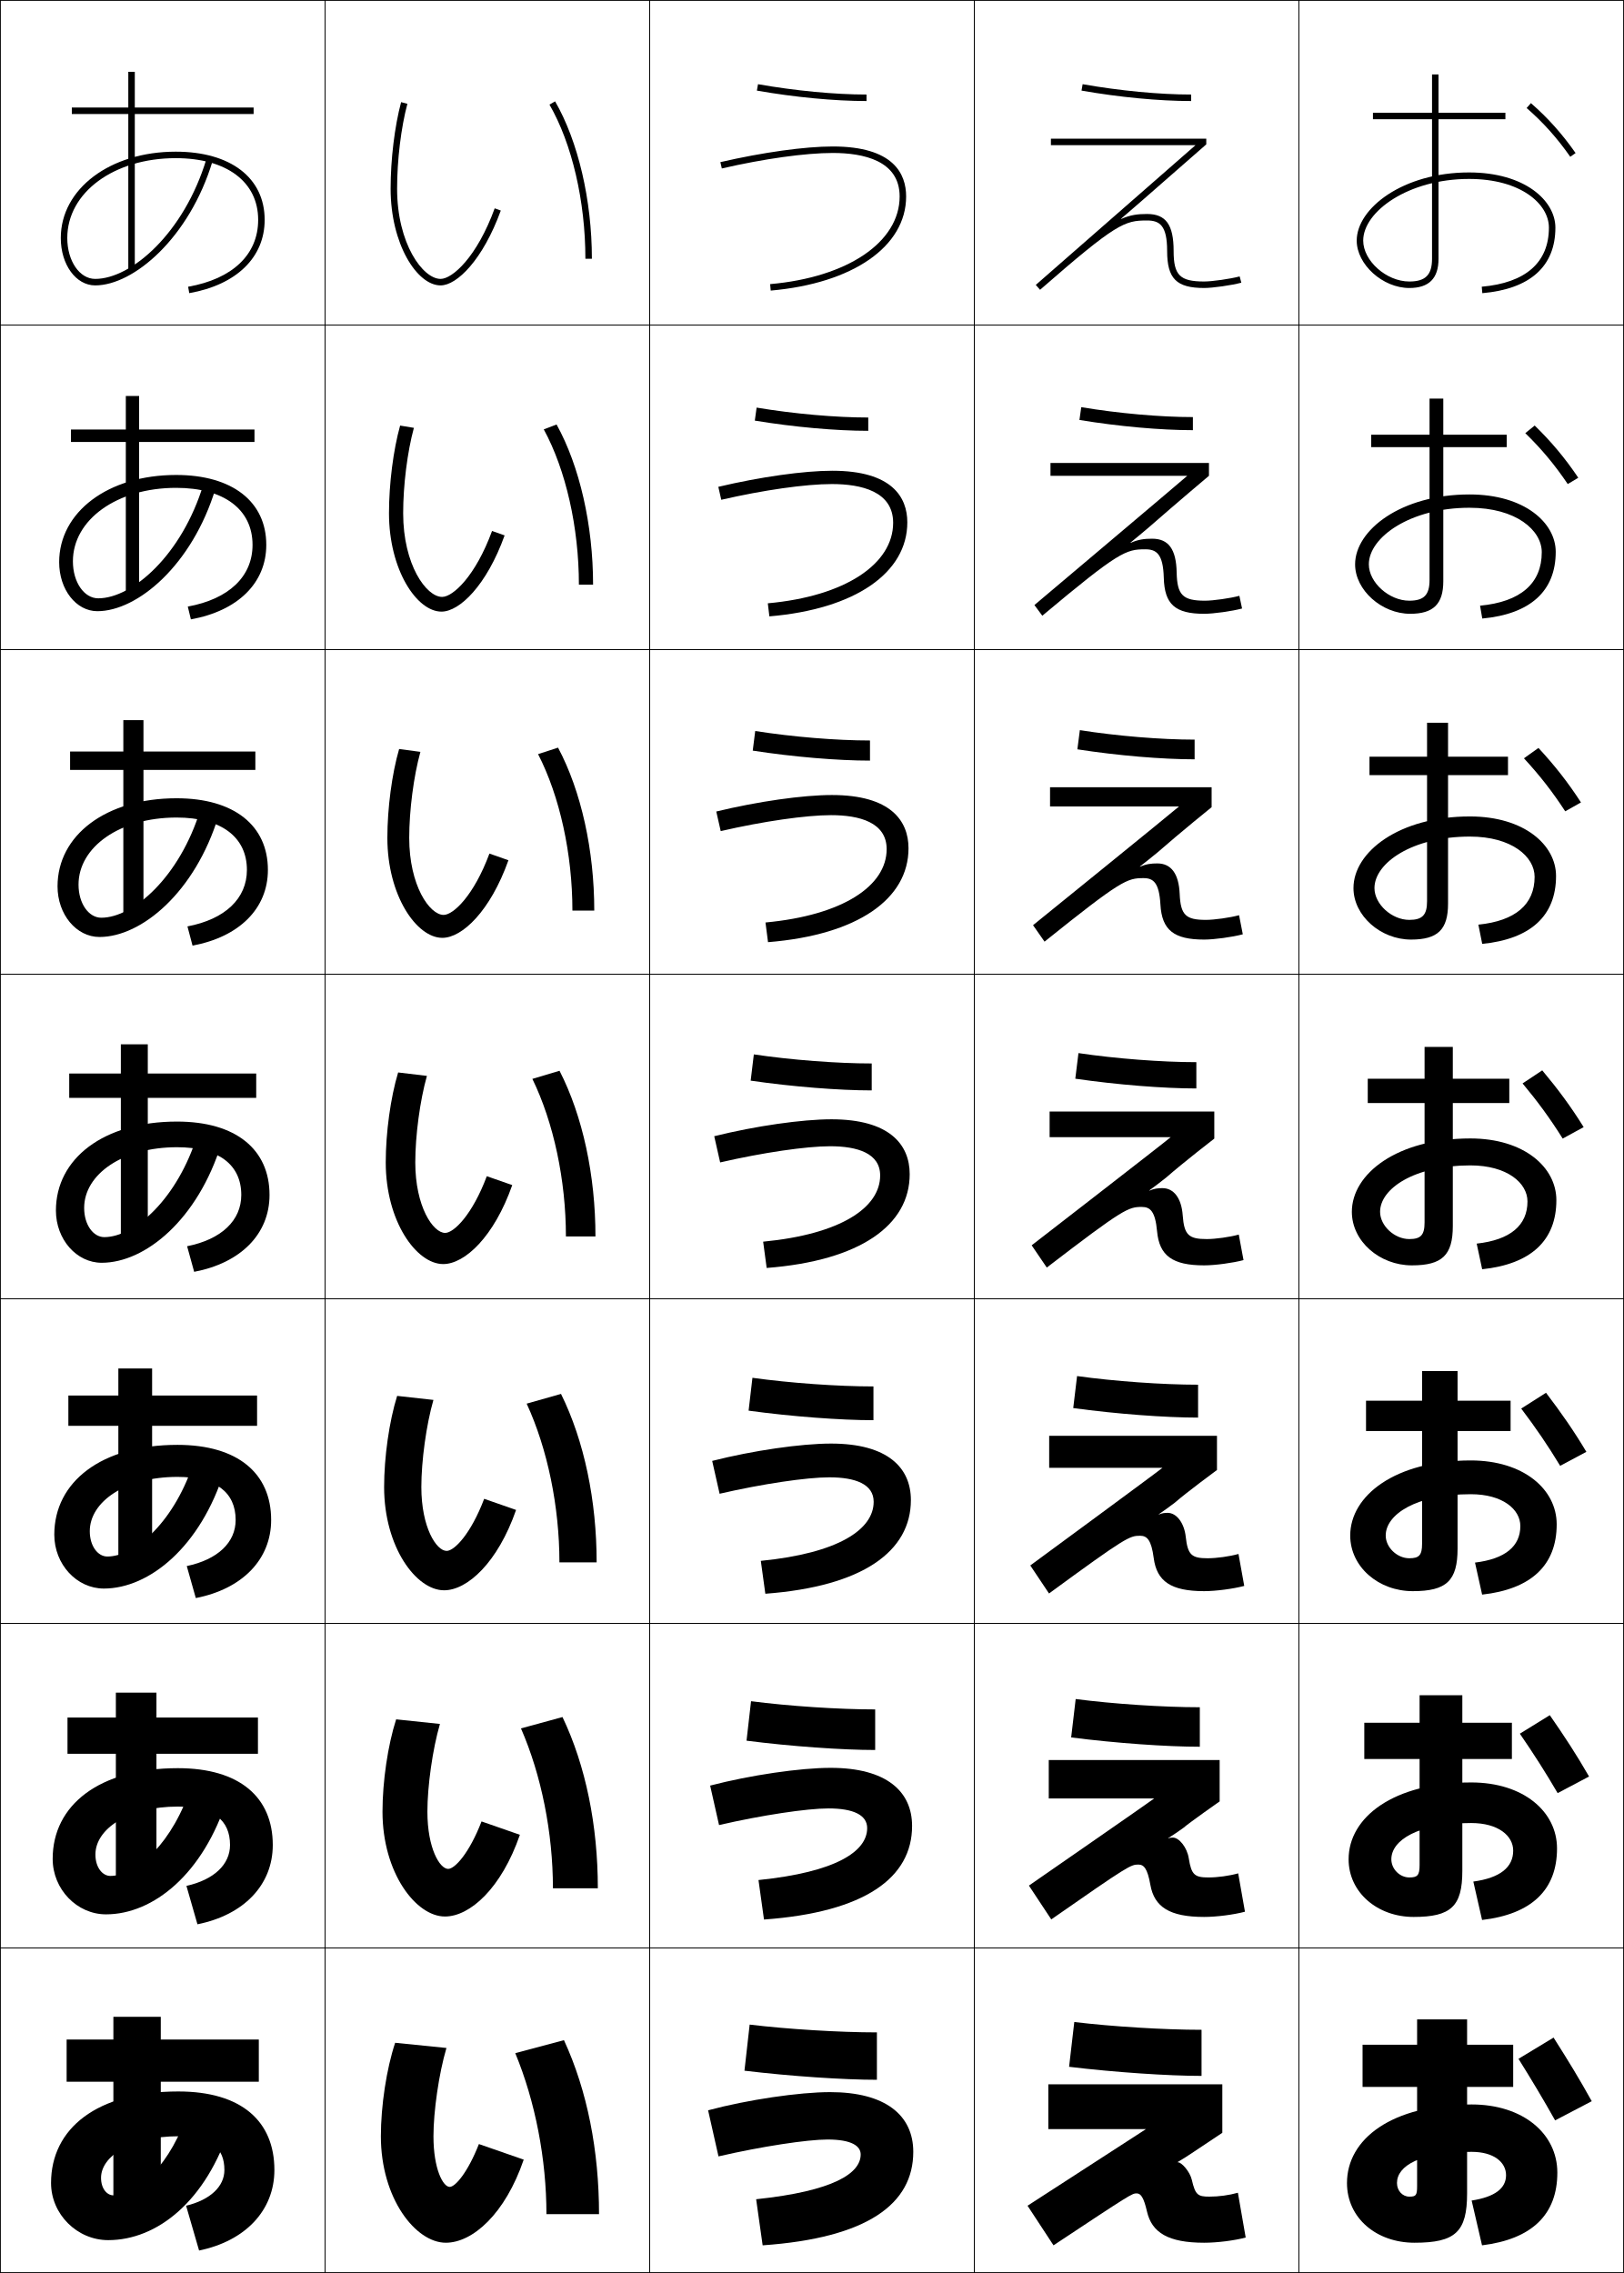
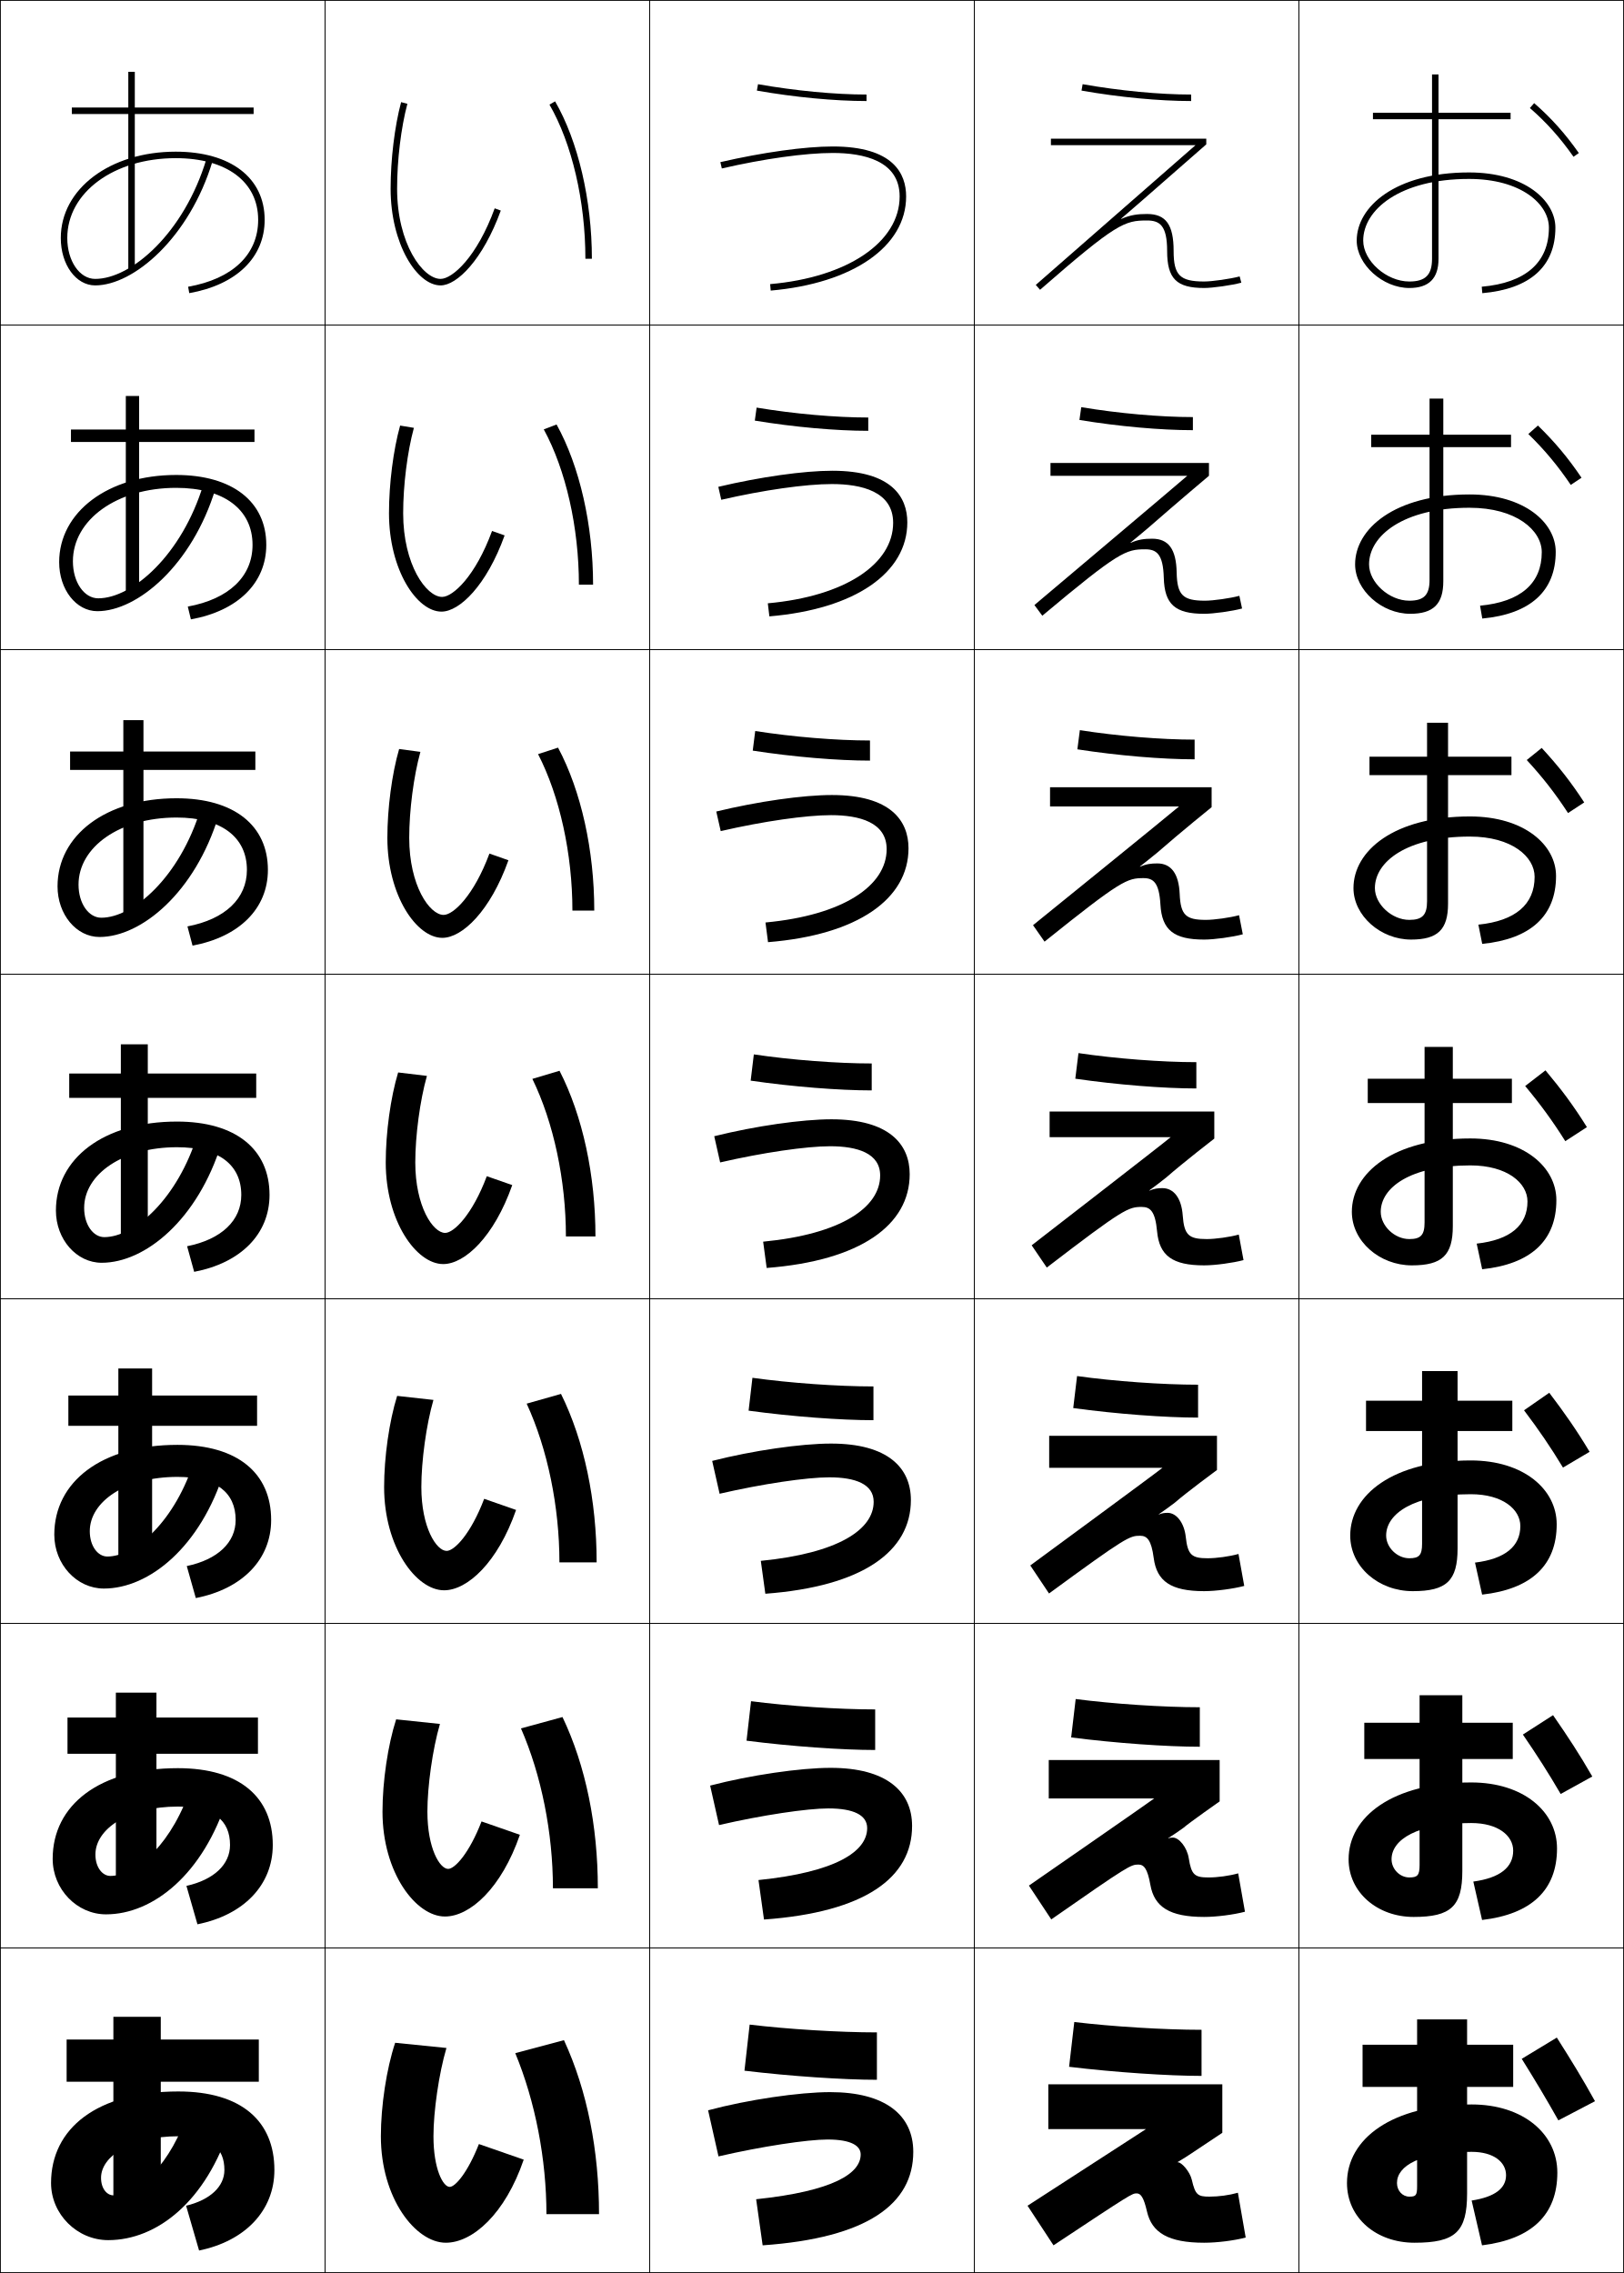
<svg xmlns="http://www.w3.org/2000/svg" width="500.25" height="700.25" viewBox="0 0 500.25 700.25" overflow="visible" enable-background="new 0 0 500.25 700.25" xml:space="preserve">
  <g id="glyphs">
    <g>
      <rect x="0.125" y="0.125" fill="none" stroke="#000000" stroke-width="0.25" width="100" height="100" />
      <rect x="400.125" y="0.125" fill="none" stroke="#000000" stroke-width="0.25" width="100" height="100" />
      <rect x="100.125" y="0.125" fill="none" stroke="#000000" stroke-width="0.25" width="100" height="100" />
      <rect x="200.125" y="0.125" fill="none" stroke="#000000" stroke-width="0.25" width="100" height="100" />
      <rect x="300.125" y="0.125" fill="none" stroke="#000000" stroke-width="0.25" width="100" height="100" />
      <rect x="0.125" y="100.125" fill="none" stroke="#000000" stroke-width="0.25" width="100" height="100" />
      <rect x="400.125" y="100.125" fill="none" stroke="#000000" stroke-width="0.25" width="100" height="100" />
      <rect x="100.125" y="100.125" fill="none" stroke="#000000" stroke-width="0.25" width="100" height="100" />
      <rect x="200.125" y="100.125" fill="none" stroke="#000000" stroke-width="0.25" width="100" height="100" />
      <rect x="300.125" y="100.125" fill="none" stroke="#000000" stroke-width="0.25" width="100" height="100" />
      <rect x="0.125" y="200.125" fill="none" stroke="#000000" stroke-width="0.25" width="100" height="100" />
      <rect x="400.125" y="200.125" fill="none" stroke="#000000" stroke-width="0.25" width="100" height="100" />
      <rect x="100.125" y="200.125" fill="none" stroke="#000000" stroke-width="0.25" width="100" height="100" />
      <rect x="200.125" y="200.125" fill="none" stroke="#000000" stroke-width="0.25" width="100" height="100" />
      <rect x="300.125" y="200.125" fill="none" stroke="#000000" stroke-width="0.25" width="100" height="100" />
      <rect x="0.125" y="300.125" fill="none" stroke="#000000" stroke-width="0.25" width="100" height="100" />
      <rect x="400.125" y="300.125" fill="none" stroke="#000000" stroke-width="0.25" width="100" height="100" />
      <rect x="100.125" y="300.125" fill="none" stroke="#000000" stroke-width="0.25" width="100" height="100" />
      <rect x="200.125" y="300.125" fill="none" stroke="#000000" stroke-width="0.25" width="100" height="100" />
      <rect x="300.125" y="300.125" fill="none" stroke="#000000" stroke-width="0.25" width="100" height="100" />
      <rect x="0.125" y="400.125" fill="none" stroke="#000000" stroke-width="0.25" width="100" height="100" />
      <rect x="400.125" y="400.125" fill="none" stroke="#000000" stroke-width="0.25" width="100" height="100" />
      <rect x="100.125" y="400.125" fill="none" stroke="#000000" stroke-width="0.25" width="100" height="100" />
      <rect x="200.125" y="400.125" fill="none" stroke="#000000" stroke-width="0.25" width="100" height="100" />
      <rect x="300.125" y="400.125" fill="none" stroke="#000000" stroke-width="0.25" width="100" height="100" />
      <rect x="0.125" y="500.125" fill="none" stroke="#000000" stroke-width="0.25" width="100" height="100" />
      <rect x="400.125" y="500.125" fill="none" stroke="#000000" stroke-width="0.25" width="100" height="100" />
      <rect x="100.125" y="500.125" fill="none" stroke="#000000" stroke-width="0.25" width="100" height="100" />
      <rect x="200.125" y="500.125" fill="none" stroke="#000000" stroke-width="0.25" width="100" height="100" />
      <rect x="300.125" y="500.125" fill="none" stroke="#000000" stroke-width="0.25" width="100" height="100" />
      <rect x="0.125" y="600.125" fill="none" stroke="#000000" stroke-width="0.25" width="100" height="100" />
      <rect x="400.125" y="600.125" fill="none" stroke="#000000" stroke-width="0.25" width="100" height="100" />
      <rect x="100.125" y="600.125" fill="none" stroke="#000000" stroke-width="0.25" width="100" height="100" />
      <rect x="200.125" y="600.125" fill="none" stroke="#000000" stroke-width="0.25" width="100" height="100" />
      <rect x="300.125" y="600.125" fill="none" stroke="#000000" stroke-width="0.25" width="100" height="100" />
    </g>
    <g>
      <path d="M169.259,32.225c6.929,12.001,11.066,29.758,11.066,47.5h2      c0-18.077-4.237-36.208-11.333-48.5L169.259,32.225z" />
      <path d="M178.325,180.125h4.367c0-18.31-4.13-36.506-11.245-49.35l-3.943,1.5      C174.307,144.761,178.325,162.528,178.325,180.125z" />
      <path d="M176.325,280.525h6.733c0-18.542-4.023-36.805-11.156-50.2l-6.155,2      C172.425,245.296,176.325,263.073,176.325,280.525z" />
      <path d="M174.325,380.925h9.1c0-18.775-3.917-37.104-11.067-51.05l-8.366,2.5      C170.544,345.831,174.325,363.618,174.325,380.925z" />
      <path d="M172.325,481.325h11.467c0-19.009-3.81-37.401-10.978-51.9l-10.578,3      C168.663,446.367,172.325,464.164,172.325,481.325z" />
      <path d="M170.325,581.725h13.833c0-19.24-3.703-37.699-10.889-52.749l-12.789,3.5      C166.781,546.902,170.325,564.709,170.325,581.725z" />
      <path d="M158.725,632.525c6.175,14.912,9.6,32.729,9.6,49.6h16.2      c0-19.474-3.596-37.998-10.8-53.6L158.725,632.525z" />
    </g>
    <g>
      <path d="M120.325,58.125c0,17.056,8.13,29.8,15.4,29.8      c5.043,0,13.031-7.92,18.54-23.058l-1.88-0.684      c-5.458,14.996-13.028,21.741-16.66,21.741c-5.463,0-13.4-10.83-13.4-27.8      c0-8.838,1.213-18.854,3.166-26.142l-1.932-0.518      C121.564,38.909,120.325,49.125,120.325,58.125z" />
      <path d="M127.497,131.807l-4.243-0.698c-2.106,7.538-3.429,17.954-3.429,27.017      c0,17.408,8.562,30.299,16.167,30.299c5.578,0,13.906-8.076,19.45-23.481      l-3.867-1.369c-5.123,13.959-12.069,20.317-15.383,20.317      c-4.891,0-12-9.936-12-25.766      C124.192,149.488,125.48,139.193,127.497,131.807z" />
      <path d="M129.502,231.63l-6.554-0.878c-2.218,7.631-3.623,18.249-3.623,27.373      c0,17.76,8.995,30.8,16.933,30.8c6.113,0,14.782-8.231,20.36-23.905      l-5.853-2.056c-4.79,12.923-11.112,18.894-14.107,18.894      c-4.318,0-10.6-9.042-10.6-23.733      C126.058,249.688,127.42,239.116,129.502,231.63z" />
      <path d="M131.508,331.454l-8.866-1.059c-2.33,7.726-3.817,18.543-3.817,27.73      c0,18.112,9.426,31.3,17.7,31.3c6.648,0,15.658-8.388,21.27-24.329      l-7.84-2.741c-4.455,11.886-10.153,17.47-12.83,17.47      c-3.746,0-9.2-8.147-9.2-21.699      C127.925,349.888,129.362,339.039,131.508,331.454z" />
      <path d="M133.514,431.277l-11.178-1.239c-2.441,7.819-4.011,18.838-4.011,28.087      c0,18.465,9.858,31.8,18.467,31.8c7.183,0,16.534-8.543,22.18-24.753      l-9.826-3.427c-4.122,10.849-9.195,16.046-11.554,16.046      c-3.173,0-7.8-7.253-7.8-19.666      C129.792,450.089,131.303,438.962,133.514,431.277z" />
      <path d="M135.519,531.102l-13.489-1.42c-2.552,7.913-4.206,19.133-4.206,28.443      c0,18.817,10.29,32.3,19.233,32.3c7.718,0,17.409-8.698,23.09-25.177      l-11.813-4.113c-3.787,9.812-8.236,14.623-10.277,14.623      c-2.601,0-6.4-6.358-6.4-17.633      C131.658,550.29,133.245,538.885,135.519,531.102z" />
      <path d="M138.525,673.725c-2.028,0-5-5.465-5-15.6c0-7.635,1.661-19.317,4-27.2      l-15.8-1.601c-2.664,8.008-4.4,19.428-4.4,28.801      c0,19.17,10.722,32.8,20,32.8c8.253,0,18.285-8.854,24-25.601l-13.8-4.799      C144.072,669.301,140.247,673.725,138.525,673.725z" />
    </g>
    <g>
      <path d="M221.9,49.95l0.45,1.949C235.298,48.91,248.074,47.125,256.525,47.125      c9.397,0,20.6,2.325,20.6,13.4c0,14.062-16.029,24.915-39.888,27.004      l0.175,1.992C262.752,87.303,279.125,75.921,279.125,60.525      C279.125,53.5,275.204,45.125,256.525,45.125C247.932,45.125,234.988,46.929,221.9,49.95z" />
      <path d="M221.271,149.979l0.909,3.991c13.007-3.003,25.996-4.846,34.079-4.846      c9.06,0,18.866,2.269,18.866,11.934c0,12.683-14.733,22.643-38.606,24.804      l0.479,4.026c26.511-2.227,42.494-13.466,42.494-28.963      c0-7.744-4.709-15.9-23.1-15.9      C247.651,145.025,234.217,146.915,221.271,149.979z" />
      <path d="M220.642,250.008l1.367,6.033c13.066-3.017,26.268-4.916,33.983-4.916      c8.723,0,17.134,2.212,17.134,10.467c0,11.304-13.438,20.37-37.325,22.603      l0.783,6.061c27.684-2.234,43.274-13.332,43.274-28.931      c0-8.463-5.495-16.4-23.6-16.4      C247.371,244.925,233.447,246.901,220.642,250.008z" />
      <path d="M220.012,350.037l1.825,8.074c13.126-3.03,26.54-4.986,33.887-4.986      c8.384,0,15.4,2.154,15.4,9c0,9.925-12.142,18.098-36.044,20.402l1.087,8.096      c28.855-2.242,44.056-13.198,44.056-28.898c0-9.182-6.284-16.9-24.1-16.9      C247.09,344.825,232.676,346.887,220.012,350.037z" />
      <path d="M219.383,450.066l2.283,10.116c13.185-3.044,26.812-5.058,33.792-5.058      c8.046,0,13.667,2.099,13.667,7.533c0,8.546-10.846,15.826-34.763,18.202      l1.392,10.13c30.026-2.249,44.837-13.063,44.837-28.865      c0-9.901-7.071-17.399-24.6-17.399      C246.809,444.726,231.906,446.873,219.383,450.066z" />
      <path d="M218.754,550.096l2.741,12.157c13.245-3.057,27.083-5.128,33.696-5.128      c7.708,0,11.934,2.042,11.934,6.066c0,7.166-9.55,13.555-33.481,16.001      l1.696,12.165c31.199-2.257,45.619-12.929,45.619-28.832      c0-10.62-7.859-17.9-25.1-17.9C246.529,544.625,231.135,546.859,218.754,550.096z      " />
      <path d="M234.925,691.725c32.37-2.265,46.399-12.795,46.399-28.8      c0-11.339-8.646-18.399-25.6-18.399c-9.477,0-25.36,2.32-37.6,5.6      l3.2,14.199c13.304-3.07,27.355-5.199,33.6-5.199      c7.37,0,10.2,1.985,10.2,4.6c0,5.787-8.254,11.282-32.2,13.801      L234.925,691.725z" />
    </g>
    <g>
      <path d="M233.151,27.91c11.592,2.043,23.902,3.215,33.774,3.215v-2      c-9.761,0-21.944-1.161-33.426-3.185L233.151,27.91z" />
      <path d="M232.513,129.579c12.035,1.989,25.026,3.146,34.945,3.146V128.625      c-10.062,0-22.886-1.134-34.388-3.054L232.513,129.579z" />
      <path d="M231.875,231.248c12.477,1.935,26.15,3.077,36.116,3.077V228.125      c-10.366,0-23.829-1.107-35.351-2.923L231.875,231.248z" />
      <path d="M231.238,332.917c12.919,1.881,27.274,3.007,37.287,3.007v-8.3      c-10.668,0-24.771-1.081-36.313-2.792L231.238,332.917z" />
      <path d="M230.6,434.586c13.362,1.827,28.398,2.938,38.458,2.938V427.125      c-10.972,0-25.715-1.054-37.276-2.662L230.6,434.586z" />
      <path d="M229.962,536.256c13.804,1.772,29.522,2.869,39.629,2.869v-12.5      c-11.273,0-26.658-1.027-38.238-2.531L229.962,536.256z" />
      <path d="M229.325,637.925c14.247,1.719,30.646,2.8,40.8,2.8V626.125      c-11.576,0-27.6-1-39.2-2.4L229.325,637.925z" />
    </g>
    <g>
      <path d="M333.15,27.91c11.594,2.043,23.903,3.215,33.774,3.215v-2      c-9.76,0-21.943-1.161-33.427-3.185L333.15,27.91z" />
      <path d="M332.513,129.379c12.036,1.99,25.027,3.146,34.946,3.146v-4.034      c-10.063,0-22.887-1.134-34.39-3.054L332.513,129.379z" />
      <path d="M331.875,230.848c12.478,1.936,26.151,3.077,36.116,3.077v-6.066      c-10.365,0-23.829-1.108-35.351-2.923L331.875,230.848z" />
      <path d="M331.237,332.317c12.92,1.881,27.274,3.008,37.287,3.008v-8.101      c-10.668,0-24.771-1.081-36.313-2.792L331.237,332.317z" />
      <path d="M330.6,433.786c13.362,1.827,28.398,2.939,38.459,2.939v-10.135      c-10.971,0-25.715-1.054-37.276-2.661L330.6,433.786z" />
      <path d="M329.962,535.256c13.805,1.772,29.522,2.869,39.63,2.869v-12.167      c-11.273,0-26.657-1.027-38.238-2.53L329.962,535.256z" />
      <path d="M329.324,636.725c14.247,1.719,30.646,2.801,40.801,2.801v-14.201      c-11.576,0-27.6-1-39.2-2.399L329.324,636.725z" />
    </g>
    <g>
      <path d="M345.355,67.363c1.988-1.696,3.958-3.398,5.881-5.08      c10.882-9.52,20.347-17.806,20.347-17.806v-1.752h-47.858v2h44.539      c-3.698,3.236-49.197,43.048-49.197,43.048l1.316,1.505      c23.55-20.57,26.068-21.354,32.941-21.354c3.928,0,6.201,1.538,6.201,9.399      c0,8.523,2.877,11.4,11.399,11.4c2.656,0,8.439-0.824,11.459-1.634      l-0.518-1.932c-2.839,0.761-8.463,1.565-10.941,1.565      c-7.467,0-9.399-1.933-9.399-9.4c0-8.097-2.376-11.399-8.201-11.399      c-2.861,0-5.093,0.271-7.919,1.524L345.355,67.363z" />
      <path d="M323.592,142.625v3.967h42.128c-3.082,2.697-47.077,39.807-47.077,39.807      l2.431,3.288c23.604-19.781,25.758-20.461,31.718-20.461      c3.483,0,5.504,1.47,5.701,8.766c0.222,8.186,3.488,11.101,12.433,11.101      c2.881,0,8.565-0.795,11.683-1.628l-0.831-3.91      c-2.821,0.763-8.035,1.504-10.585,1.504c-6.815,0-8.596-1.697-8.732-8.7      c-0.14-7.157-2.498-10.396-7.544-10.396c-2.389,0-4.253,0.226-6.612,1.271      l-0.048-0.084c1.983-1.606,3.756-3.109,5.644-4.701      c9.067-7.933,18.509-15.874,18.509-15.874v-3.949H323.592z" />
      <path d="M323.458,242.525v5.933h39.717c-2.465,2.158-44.955,36.566-44.955,36.566      l3.544,5.07c23.658-18.992,25.447-19.569,30.494-19.569      c3.038,0,4.813,1.403,5.2,8.133c0.45,7.849,4.101,10.8,13.467,10.8      c3.104,0,8.689-0.766,11.906-1.623l-1.146-5.887      c-2.804,0.766-7.607,1.443-10.228,1.443c-6.164,0-7.786-1.458-8.066-8      c-0.267-6.217-2.62-9.394-6.886-9.394c-1.917,0-3.413,0.181-5.306,1.016      l-0.046-0.081c1.979-1.516,3.554-2.82,5.404-4.321      c7.255-6.346,16.672-13.941,16.672-13.941v-6.146H323.458z" />
      <path d="M323.324,342.424v7.9h37.307c-1.85,1.618-42.835,33.324-42.835,33.324      l4.658,6.853c23.713-18.202,25.137-18.677,29.271-18.677      c2.594,0,4.135,1.336,4.7,7.5c0.689,7.514,4.711,10.5,14.5,10.5      c3.327,0,8.814-0.736,12.129-1.617l-1.459-7.865      c-2.785,0.769-7.18,1.383-9.87,1.383c-5.513,0-6.965-1.219-7.399-7.3      c-0.377-5.275-2.743-8.391-6.229-8.391c-1.444,0-2.573,0.136-3.999,0.763      l-0.044-0.079c1.975-1.426,3.351-2.53,5.167-3.942      c5.44-4.76,14.833-12.008,14.833-12.008v-8.343H323.324z" />
      <path d="M323.191,442.325v9.866h34.896c-1.233,1.079-40.715,30.083-40.715,30.083      l5.772,8.635C346.912,473.496,347.971,473.125,351.191,473.125      c2.149,0,3.467,1.269,4.2,6.866c0.94,7.177,5.322,10.2,15.533,10.2      c3.552,0,8.94-0.708,12.353-1.611l-1.772-9.844      c-2.768,0.771-6.752,1.321-9.513,1.321c-4.861,0-6.126-0.979-6.733-6.6      c-0.469-4.333-2.865-7.387-5.57-7.387c-0.973,0-1.734,0.091-2.693,0.508      l-0.042-0.076c1.97-1.335,3.148-2.241,4.929-3.562      c3.628-3.173,12.996-10.076,12.996-10.076v-10.539H323.191z" />
      <path d="M323.059,542.225v11.833h32.483c-0.616,0.54-38.593,26.843-38.593,26.843      l6.886,10.416c23.822-16.624,24.516-16.892,26.823-16.892      c1.704,0,2.81,1.198,3.699,6.232c1.209,6.839,5.935,9.9,16.567,9.9      c3.775,0,9.065-0.678,12.576-1.605l-2.087-11.821      c-2.749,0.773-6.323,1.261-9.155,1.261c-4.21,0-5.256-0.743-6.067-5.899      c-0.534-3.396-2.987-6.384-4.912-6.384c-0.5,0-0.895,0.045-1.387,0.254      l-0.04-0.074c1.966-1.245,2.946-1.952,4.691-3.183      c1.813-1.587,11.157-8.145,11.157-8.145v-12.736H323.059z" />
      <path d="M381.324,675.525c-2.731,0.775-5.896,1.199-8.799,1.199      c-3.559,0-4.318-0.522-5.4-5.199c-0.57-2.465-3.109-5.381-4.255-5.381      c-0.027,0-0.055,0-0.08,0l-0.038-0.071c1.961-1.155,2.744-1.663,4.453-2.804      l9.32-6.212V642.125h-53.601v13.8h30.073l-36.473,23.601l8,12.199      c23.877-15.835,24.205-16,25.6-16c1.26,0,2.167,1.125,3.199,5.6      c1.499,6.492,6.546,9.601,17.601,9.601c3.999,0,9.19-0.649,12.8-1.601      L381.324,675.525z" />
    </g>
    <g>
      <path d="M18.725,73.324c0,8.188,4.656,14.601,10.6,14.601      c11.828,0,29.015-14.647,36.158-38.312l-1.915-0.578      C56.69,71.821,40.438,85.925,29.325,85.925c-4.822,0-8.6-5.535-8.6-12.601      c0-14.024,14.359-24.6,33.4-24.6c15.667,0,25.4,7.28,25.4,19      c0,10.683-7.863,18.197-21.574,20.615l0.348,1.97      c14.543-2.565,23.226-11.007,23.226-22.584c0-12.953-10.499-21-27.4-21      C33.943,46.725,18.725,58.16,18.725,73.324z" />
      <path d="M57.847,186.87l0.956,3.941c14.484-2.622,23.222-11.224,23.222-22.953      c0-13.294-10.429-21.534-27.766-21.534c-20.996,0-36.034,11.43-36.034,26.867      c0,8.428,5.223,15.1,11.767,15.1c12.368,0,29.215-14.2,36.398-37.793      l-3.729-1.315C56.039,170.994,40.75,184.325,30.258,184.325      c-4.336,0-7.8-4.942-7.8-11.4c0-12.792,13.512-22.633,31.801-22.633      c14.728,0,23.533,6.66,23.533,17.567      C77.792,177.599,70.522,184.554,57.847,186.87z" />
      <path d="M57.742,285.401l1.565,5.913c14.423-2.679,23.217-11.44,23.217-23.322      c0-13.634-10.359-22.067-28.133-22.067c-21.809,0-36.667,11.423-36.667,27.133      c0,8.67,5.789,15.601,12.934,15.601c12.908,0,29.416-13.754,36.638-37.274      l-5.543-2.052c-6.367,20.834-20.692,33.393-30.562,33.393      c-3.851,0-7-4.349-7-10.2c0-11.56,12.666-20.666,30.2-20.666      c13.789,0,21.667,6.041,21.667,16.133      C76.058,276.79,69.383,283.186,57.742,285.401z" />
      <path d="M57.638,383.932l2.174,7.885c14.363-2.736,23.213-11.656,23.213-23.691      c0-13.976-10.29-22.601-28.5-22.601c-22.623,0-37.3,11.417-37.3,27.401      c0,8.91,6.355,16.1,14.1,16.1c13.448,0,29.616-13.307,36.879-36.756      l-7.357-2.789c-6.112,19.859-19.474,31.645-28.722,31.645      c-3.365,0-6.2-3.756-6.2-9c0-10.328,11.819-18.699,28.6-18.699      c12.85,0,19.8,5.421,19.8,14.7      C74.325,375.98,68.243,381.817,57.638,383.932z" />
      <path d="M57.534,482.463l2.782,9.856c14.304-2.794,23.208-11.873,23.209-24.061      c0-14.316-10.22-23.135-28.867-23.135c-23.437,0-37.934,11.412-37.934,27.668      c0,9.151,6.921,16.6,15.267,16.6c13.988,0,29.816-12.86,37.119-36.237      l-9.172-3.526c-5.857,18.884-18.255,29.896-26.881,29.896      c-2.879,0-5.4-3.162-5.4-7.8c0-9.096,10.972-16.733,27-16.733      c11.911,0,17.934,4.802,17.934,13.268      C72.591,475.172,67.104,480.449,57.534,482.463z" />
      <path d="M57.429,580.994l3.391,11.827c14.243-2.851,23.204-12.089,23.205-24.43      c0-14.656-10.15-23.667-29.233-23.667c-24.25,0-38.567,11.405-38.567,27.934      c0,9.393,7.488,17.1,16.434,17.1c14.529,0,30.017-12.413,37.359-35.719      l-10.985-4.263c-5.603,17.908-17.037,28.147-25.041,28.147      c-2.394,0-4.6-2.569-4.6-6.6c0-7.863,10.125-14.766,25.4-14.766      c10.972,0,16.067,4.181,16.067,11.833      C70.858,574.363,65.964,579.081,57.429,580.994z" />
      <path d="M15.725,672.525c0,9.634,8.054,17.6,17.6,17.6      c15.069,0,30.218-11.967,37.6-35.2l-12.8-5      c-5.348,16.933-15.819,26.399-23.2,26.399c-1.908,0-3.8-1.977-3.8-5.399      c0-6.632,9.279-12.8,23.8-12.8c10.033,0,14.2,3.562,14.2,10.4      c-0,5.029-4.301,9.188-11.8,11l4,13.799      c14.183-2.908,23.2-12.306,23.2-24.799c0-14.997-10.08-24.201-29.6-24.201      C29.861,644.324,15.725,655.724,15.725,672.525z" />
    </g>
    <g>
      <polygon points="78.125,33.125 41.525,33.125 41.525,22.125 39.525,22.125 39.525,33.125 22.125,33.125       22.125,35.125 39.525,35.125 39.525,82.925 41.525,82.925 41.525,35.125 78.125,35.125 " />
      <polygon points="21.858,132.325 21.858,136.158 38.758,136.158 38.758,183.192       42.858,183.192 42.858,136.158 78.392,136.158 78.392,132.325 42.858,132.325       42.858,121.992 38.758,121.992 38.758,132.325 " />
      <polygon points="21.592,231.525 21.592,237.191 37.991,237.191 37.991,283.458       44.191,283.458 44.191,237.191 78.658,237.191 78.658,231.525 44.191,231.525       44.191,221.858 37.991,221.858 37.991,231.525 " />
      <polygon points="21.325,330.724 21.325,338.224 37.225,338.224 37.225,383.725       45.525,383.725 45.525,338.224 78.925,338.224 78.925,330.724 45.525,330.724       45.525,321.724 37.225,321.724 37.225,330.724 " />
      <polygon points="21.059,429.925 21.059,439.258 36.458,439.258 36.458,483.992       46.858,483.992 46.858,439.258 79.191,439.258 79.191,429.925 46.858,429.925       46.858,421.591 36.458,421.591 36.458,429.925 " />
      <polygon points="20.792,529.124 20.792,540.291 35.691,540.291 35.691,584.259       48.191,584.259 48.191,540.291 79.458,540.291 79.458,529.124 48.191,529.124       48.191,521.458 35.691,521.458 35.691,529.124 " />
      <polygon points="79.725,628.324 49.525,628.324 49.525,621.324 34.925,621.324       34.925,628.324 20.525,628.324 20.525,641.324 34.925,641.324 34.925,684.525       49.525,684.525 49.525,641.324 79.725,641.324 " />
    </g>
    <g>
-       <path d="M470.269,33.28c5.093,4.426,9.362,9.198,13.438,15.018l1.639-1.147      c-4.172-5.957-8.545-10.844-13.764-15.38L470.269,33.28z" />
-       <path d="M469.851,133.445c4.932,4.789,9.064,9.726,13.078,15.675l3.246-1.94      c-4.115-6.116-8.329-11.12-13.43-16.083L469.851,133.445z" />
-       <path d="M469.432,233.61c4.771,5.152,8.769,10.255,12.719,16.332l4.854-2.733      c-4.059-6.276-8.114-11.396-13.096-16.787L469.432,233.61z" />
-       <path d="M469.014,333.774c4.608,5.516,8.471,10.784,12.358,16.989l6.462-3.526      c-4.001-6.436-7.897-11.672-12.762-17.49L469.014,333.774z" />
-       <path d="M468.596,433.939c4.447,5.879,8.173,11.312,11.999,17.646l8.069-4.318      c-3.943-6.595-7.682-11.948-12.428-18.193L468.596,433.939z" />
-       <path d="M468.177,534.104c4.286,6.242,7.877,11.842,11.641,18.304l9.677-5.112      c-3.887-6.754-7.466-12.224-12.094-18.896L468.177,534.104z" />
-       <path d="M490.324,647.324c-3.83-6.914-7.25-12.5-11.76-19.6l-10.806,6.544      c4.125,6.605,7.579,12.37,11.28,18.96L490.324,647.324z" />
+       <path d="M471.269,33.28c5.093,4.426,9.362,9.198,13.438,15.018l1.639-1.147      c-4.172-5.957-8.545-10.844-13.764-15.38L471.269,33.28z" />
+       <path d="M470.783,133.711c4.932,4.789,9.065,9.727,13.078,15.675l3.312-2.208      c-4.114-6.116-8.328-11.12-13.43-16.083L470.783,133.711z" />
+       <path d="M470.299,234.143c4.771,5.152,8.768,10.255,12.719,16.332l4.986-3.267      c-4.057-6.276-8.112-11.396-13.096-16.787L470.299,234.143z" />
+       <path d="M469.813,334.574c4.609,5.516,8.471,10.784,12.359,16.989l6.661-4.326      c-4-6.436-7.896-11.672-12.762-17.49L469.813,334.574z" />
+       <path d="M469.462,434.473c4.448,5.878,8.174,11.312,11.999,17.646l8.203-4.853      c-3.943-6.595-7.682-11.947-12.428-18.192L469.462,434.473z" />
+       <path d="M469.11,534.37c4.286,6.242,7.876,11.842,11.64,18.304l9.744-5.379      c-3.887-6.754-7.466-12.224-12.094-18.896L469.11,534.37z" />
+       <path d="M491.324,647.324c-3.83-6.914-7.25-12.5-11.76-19.6l-10.806,6.544      c4.125,6.605,7.579,12.37,11.28,18.96L491.324,647.324z" />
    </g>
    <g>
-       <path d="M417.925,74.125c0,7.368,8.024,14.6,16.2,14.6c6.056,0,9-2.944,9-9v-43      h20.6v-2H443.125V22.925h-2v11.8h-18.2v2H441.125v43c0,4.972-2.028,7-7,7      c-7.034,0-14.2-6.358-14.2-12.6c0-8.969,13.942-19,32.601-19      c15.979,0,24.6,7.729,24.6,15c0,10.725-7.153,17.02-20.687,18.203l0.174,1.992      C471.34,89.032,479.125,82.049,479.125,70.125c0-8.241-9.322-17-26.6-17      C432.135,53.125,417.925,64.192,417.925,74.125z" />
-       <path d="M422.392,133.925v3.833h17.967v40.934c0,4.615-1.753,6.367-6.233,6.367      c-6.207,0-12.467-5.598-12.467-11.2c0-8.353,12.802-17.433,31-17.433      c14.446,0,22.268,6.967,22.268,13.7c0,9.602-6.521,15.296-19.006,16.469      l0.678,3.96c14.829-1.387,22.628-8.468,22.628-20.562      c0-8.868-9.532-17.667-26.567-17.667c-21.118,0-35.233,11.008-35.233,21.534      c0,7.934,8.194,15.233,16.967,15.233c7.144,0,10.2-3.006,10.2-10.033v-41.3      H464.125v-3.833h-19.533v-11.133h-4.233v11.133H422.392z" />
-       <path d="M421.858,233.125v5.667h17.733v38.867c0,4.257-1.478,5.733-5.467,5.733      c-5.38,0-10.733-4.836-10.733-9.799c0-7.738,11.66-15.867,29.4-15.867      c12.912,0,19.933,6.206,19.933,12.4c0,8.479-5.888,13.574-17.324,14.735      l1.183,5.928c14.932-1.486,22.742-8.667,22.742-20.931      c0-9.494-9.741-18.333-26.533-18.333c-21.847,0-35.867,10.948-35.867,22.067      c0,8.5,8.363,15.866,17.733,15.866c8.23,0,11.4-3.068,11.4-11.067v-39.6      h18.466v-5.667h-18.466v-10.466h-6.467v10.466H421.858z" />
-       <path d="M421.324,332.324v7.5h17.501V376.625c0,3.898-1.203,5.1-4.7,5.1      c-4.554,0-9.001-4.076-9.001-8.399c0-7.123,10.52-14.301,27.801-14.301      c11.38,0,17.6,5.444,17.6,11.101c0,7.355-5.255,11.852-15.644,13.001      l1.688,7.896c15.033-1.586,22.856-8.863,22.856-21.298      c0-10.121-9.95-19-26.5-19c-22.574,0-36.5,10.888-36.5,22.601      c0,9.064,8.533,16.499,18.5,16.499c9.317,0,12.6-3.13,12.6-12.1v-37.9      h17.4v-7.5h-17.4v-9.8h-8.699v9.8H421.324z" />
-       <path d="M420.791,431.524v9.334h17.268v34.733c0,3.542-0.928,4.466-3.934,4.466      c-3.727,0-7.268-3.314-7.268-6.999c0-6.508,9.379-12.733,26.2-12.733      c9.848,0,15.268,4.683,15.268,9.8c0,6.233-4.622,10.129-13.963,11.268      l2.192,9.864c15.134-1.685,22.97-9.061,22.97-21.666      c0-10.747-10.159-19.666-26.467-19.666c-23.302,0-37.133,10.828-37.133,23.134      c0,9.631,8.703,17.133,19.267,17.133c10.405,0,13.8-3.192,13.8-13.134v-36.199      h16.334v-9.334h-16.334v-9.133h-10.933v9.133H420.791z" />
-       <path d="M420.258,530.725v11.167h17.034v32.667c0,3.184-0.652,3.833-3.167,3.833      c-2.899,0-5.534-2.555-5.534-5.6c0-5.893,8.237-11.167,24.601-11.167      c8.313,0,12.934,3.921,12.934,8.5c0,5.11-3.989,8.406-12.282,9.534l2.697,11.831      c15.236-1.783,23.085-9.258,23.085-22.032c0-11.374-10.369-20.334-26.434-20.334      c-24.03,0-37.767,10.769-37.767,23.668c0,10.196,8.872,17.766,20.033,17.766      c11.492,0,15-3.254,15-14.166v-34.5h15.267v-11.167h-15.267v-8.467h-13.166v8.467      H420.258z" />
      <path d="M456.525,691.725c15.338-1.883,23.199-9.455,23.199-22.4      c0-12-10.578-21-26.4-21c-24.758,0-38.399,10.709-38.399,24.201      c0,10.762,9.042,18.399,20.8,18.399c12.58,0,16.2-3.316,16.2-15.2      v-32.8H466.125v-13h-14.2V622.125h-15.399v7.8h-16.801v13h16.801v30.601      c0,2.826-0.377,3.199-2.4,3.199c-2.072,0-3.801-1.793-3.801-4.199      c0-5.277,7.097-9.601,23-9.601c6.781,0,10.601,3.16,10.601,7.2      c0,3.987-3.356,6.684-10.601,7.8L456.525,691.725z" />
+       <path d="M456.539,591.49c15.236-1.783,23.086-9.258,23.086-22.033      c0-11.373-10.369-20.333-26.435-20.333c-24.417,0-37.766,10.685-37.766,23.668      c0,10.196,8.872,17.766,20.033,17.766c11.492,0,15-3.254,15-14.166v-34.5h15.533v-11.167      h-15.533v-8.467h-13.166v8.467h-17.034v11.167h17.034v32.667      c0,3.184-0.652,3.832-3.167,3.832c-2.899,0-5.467-2.554-5.467-5.599      c0-5.972,7.713-11.167,24.532-11.167c8.314,0,12.935,3.921,12.935,8.5      c0,5.11-3.99,8.406-12.282,9.534L456.539,591.49z" />
+       <path d="M456.554,491.257c15.135-1.685,22.971-9.061,22.971-21.666      c0-10.747-10.159-19.666-26.467-19.666c-24.077,0-37.133,10.66-37.133,23.134      c0,9.631,8.703,17.133,19.267,17.133c10.405,0,13.801-3.192,13.801-13.134v-36.199      h16.866v-9.334h-16.866v-9.133h-10.934v9.133h-17.268v9.334h17.268v34.733      c0,3.542-0.927,4.466-3.934,4.466c-3.726,0-7.134-3.314-7.134-6.999      c0-6.665,8.33-12.733,26.066-12.733c9.848,0,15.268,4.683,15.268,9.8      c0,6.233-4.623,10.129-13.963,11.268L456.554,491.257z" />
+       <path d="M421.324,332.325v7.5h17.501V376.625c0,3.899-1.202,5.1-4.7,5.1      c-4.553,0-8.8-4.076-8.8-8.399c0-7.359,8.946-14.3,27.6-14.3      c11.38,0,17.601,5.443,17.601,11.1c0,7.356-5.256,11.852-15.645,13.002      l1.688,7.896c15.033-1.585,22.856-8.863,22.856-21.298c0-10.121-9.95-19-26.5-19      c-23.737,0-36.5,10.637-36.5,22.601c0,9.065,8.533,16.499,18.5,16.499      c9.317,0,12.601-3.13,12.601-12.1V339.825h18.199v-7.5h-18.199v-9.8h-8.7      v9.8H421.324z" />
+       <path d="M421.857,233.124v5.667h17.734v38.867c0,4.257-1.478,5.733-5.467,5.733      c-5.38,0-10.601-4.837-10.601-9.799c0-8.054,9.697-15.867,29.267-15.867      c12.913,0,19.935,6.205,19.935,12.399c0,8.479-5.889,13.575-17.325,14.736      l1.183,5.928c14.931-1.486,22.741-8.666,22.741-20.93      c0-9.495-9.74-18.333-26.533-18.333c-23.396,0-35.866,10.613-35.866,22.067      c0,8.5,8.363,15.865,17.733,15.865c8.229,0,11.4-3.067,11.4-11.066v-39.6      h19.532v-5.667h-19.532v-10.466h-6.467v10.466H421.857z" />
+       <path d="M422.392,133.925v3.833h17.967v40.934c0,4.615-1.753,6.367-6.233,6.367      c-6.207,0-12.4-5.598-12.4-11.2c0-8.748,10.448-17.433,30.934-17.433      c14.446,0,22.267,6.967,22.267,13.7c0,9.602-6.521,15.297-19.006,16.469      l0.679,3.96c14.829-1.387,22.627-8.469,22.627-20.562      c0-8.868-9.531-17.667-26.566-17.667c-23.056,0-35.233,10.589-35.233,21.534      c0,7.934,8.194,15.233,16.967,15.233c7.143,0,10.2-3.006,10.2-10.033v-41.3      h20.866v-3.833h-20.866v-11.133h-4.233v11.133H422.392z" />
+       <g>
+         <path d="M452.525,55.125c15.979,0,24.6,7.729,24.6,15       c0,10.725-7.153,17.02-20.687,18.203l0.174,1.992       C471.34,89.032,479.125,82.049,479.125,70.125c0-8.241-9.322-17-26.6-17       c-22.716,0-34.601,10.564-34.601,21c0,7.368,8.024,14.6,16.2,14.6       c6.056,0,9-2.944,9-9v-43h22.199v-2H443.125V22.925h-2v11.8h-18.2v2H441.125v43       c0,4.972-2.028,7-7,7c-7.034,0-14.2-6.358-14.2-12.6       C419.925,64.683,431.123,55.125,452.525,55.125z" />
+       </g>
    </g>
  </g>
</svg>
